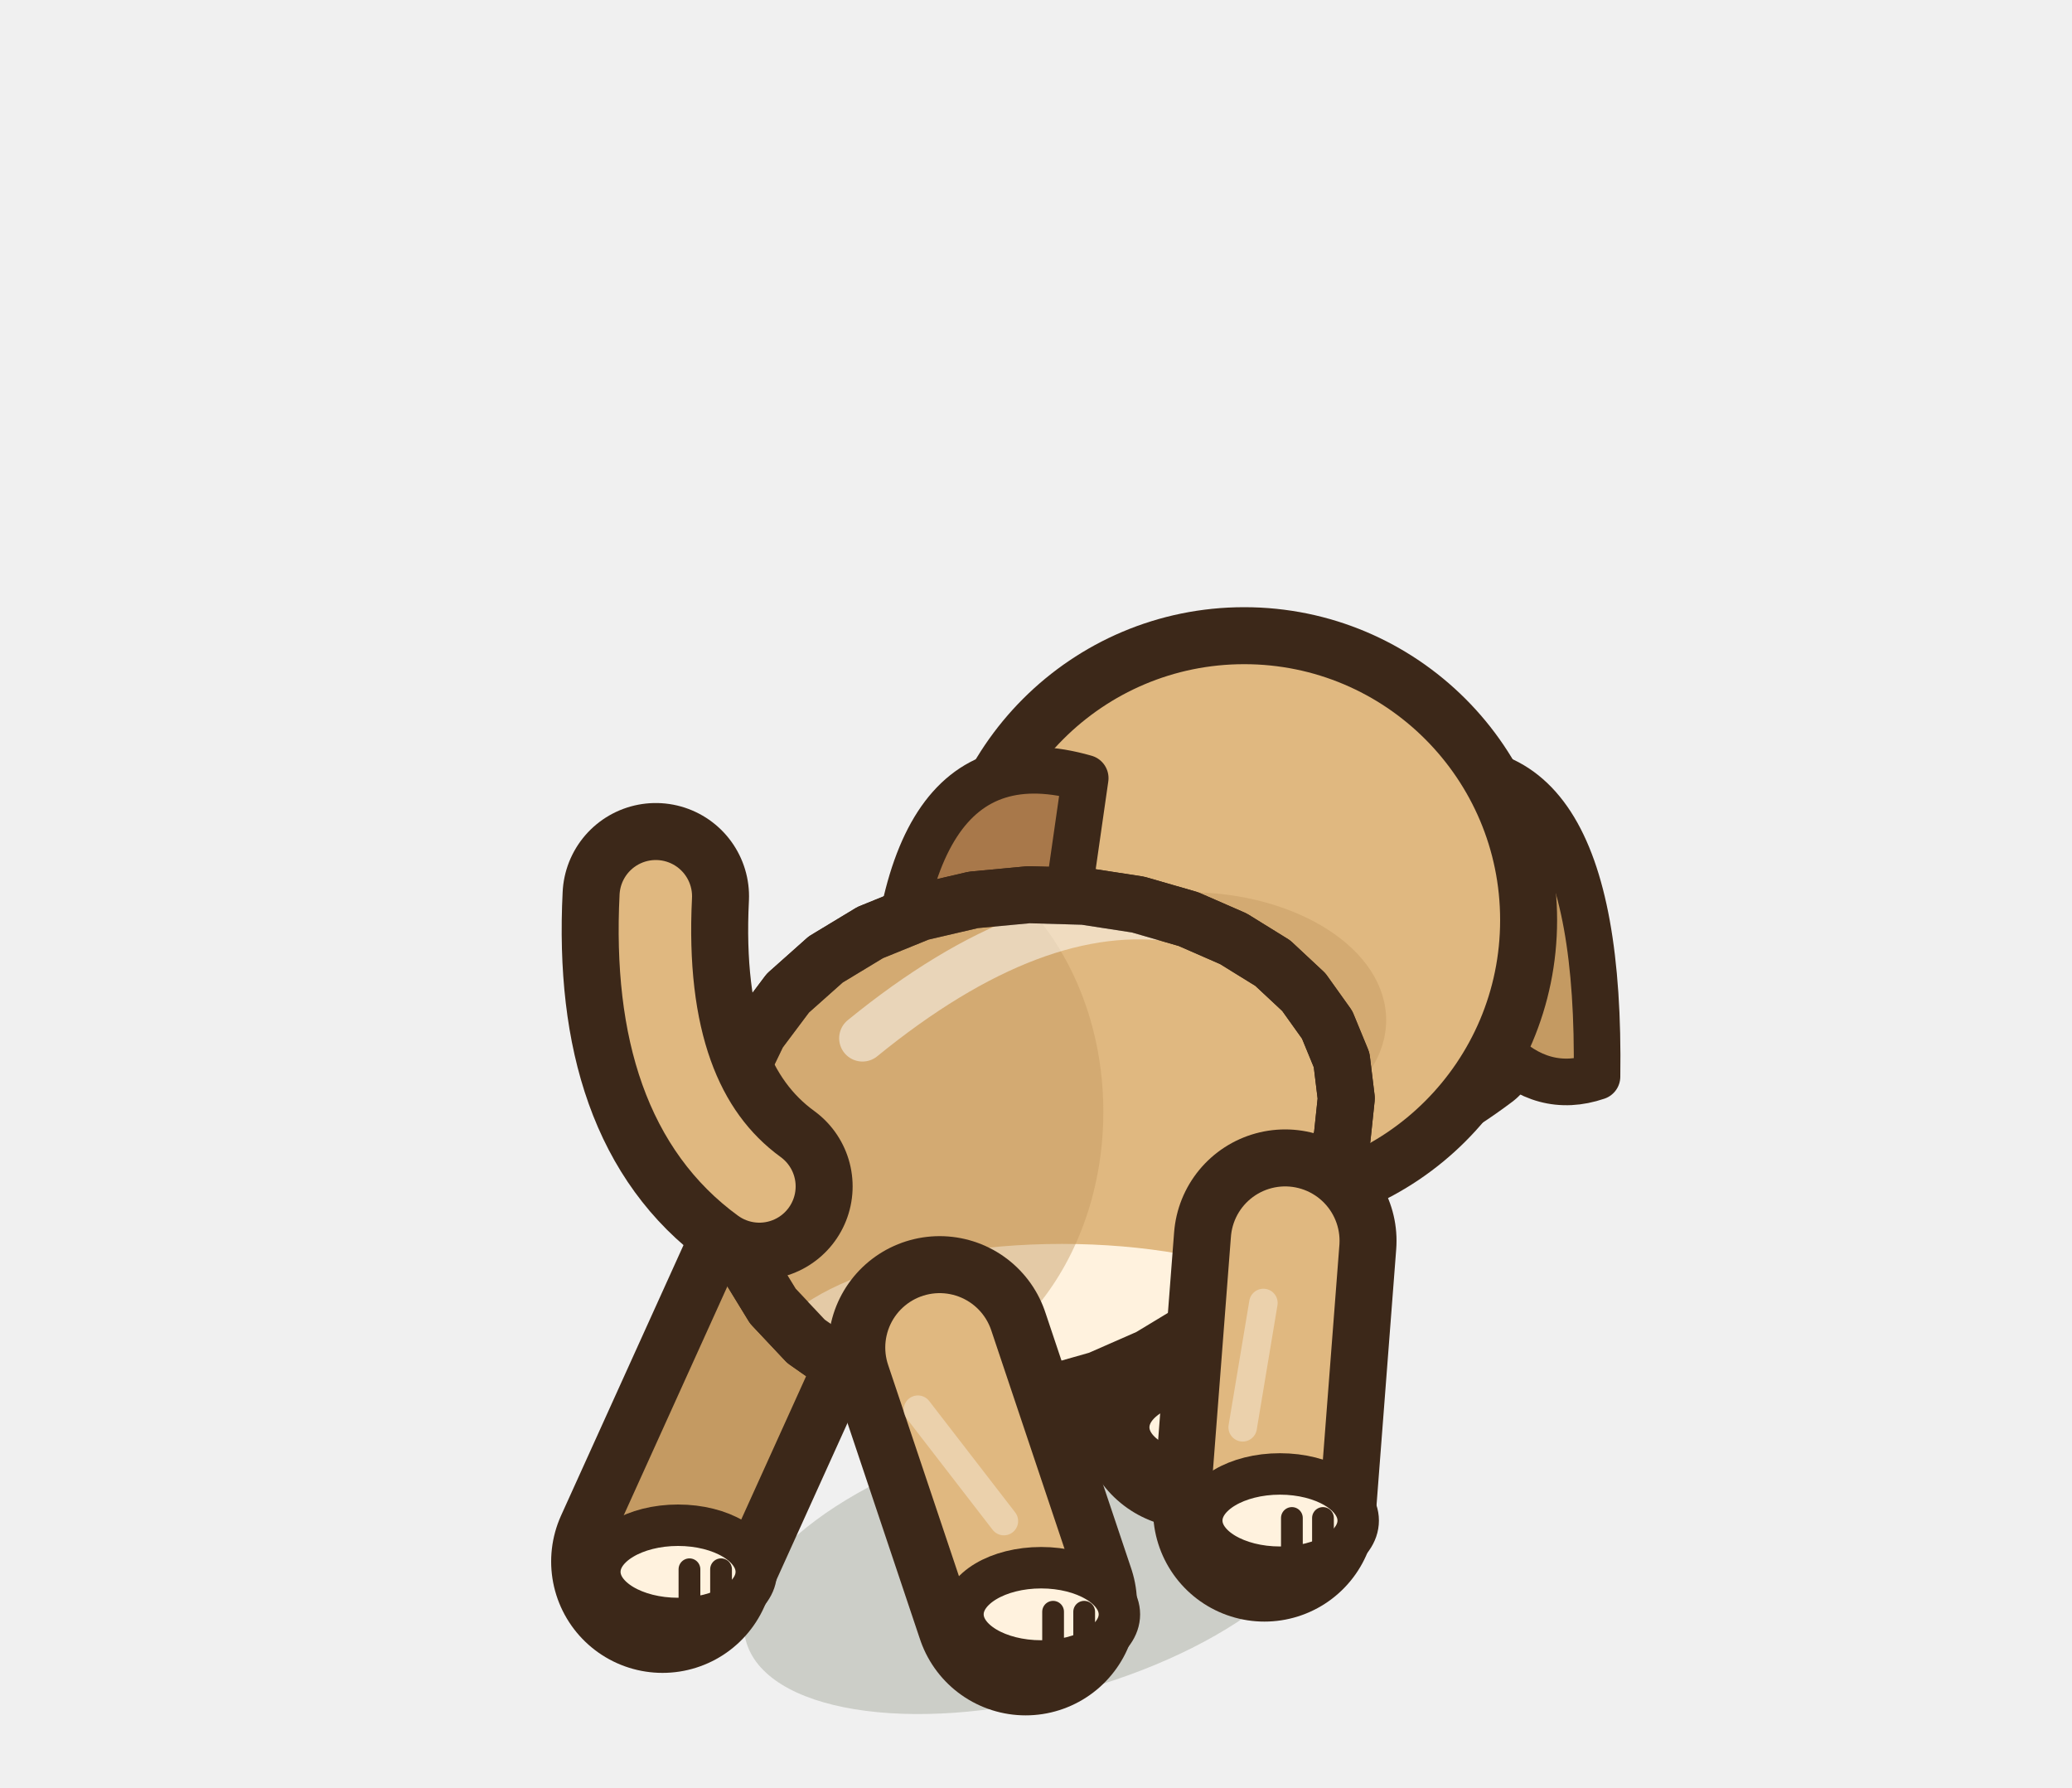
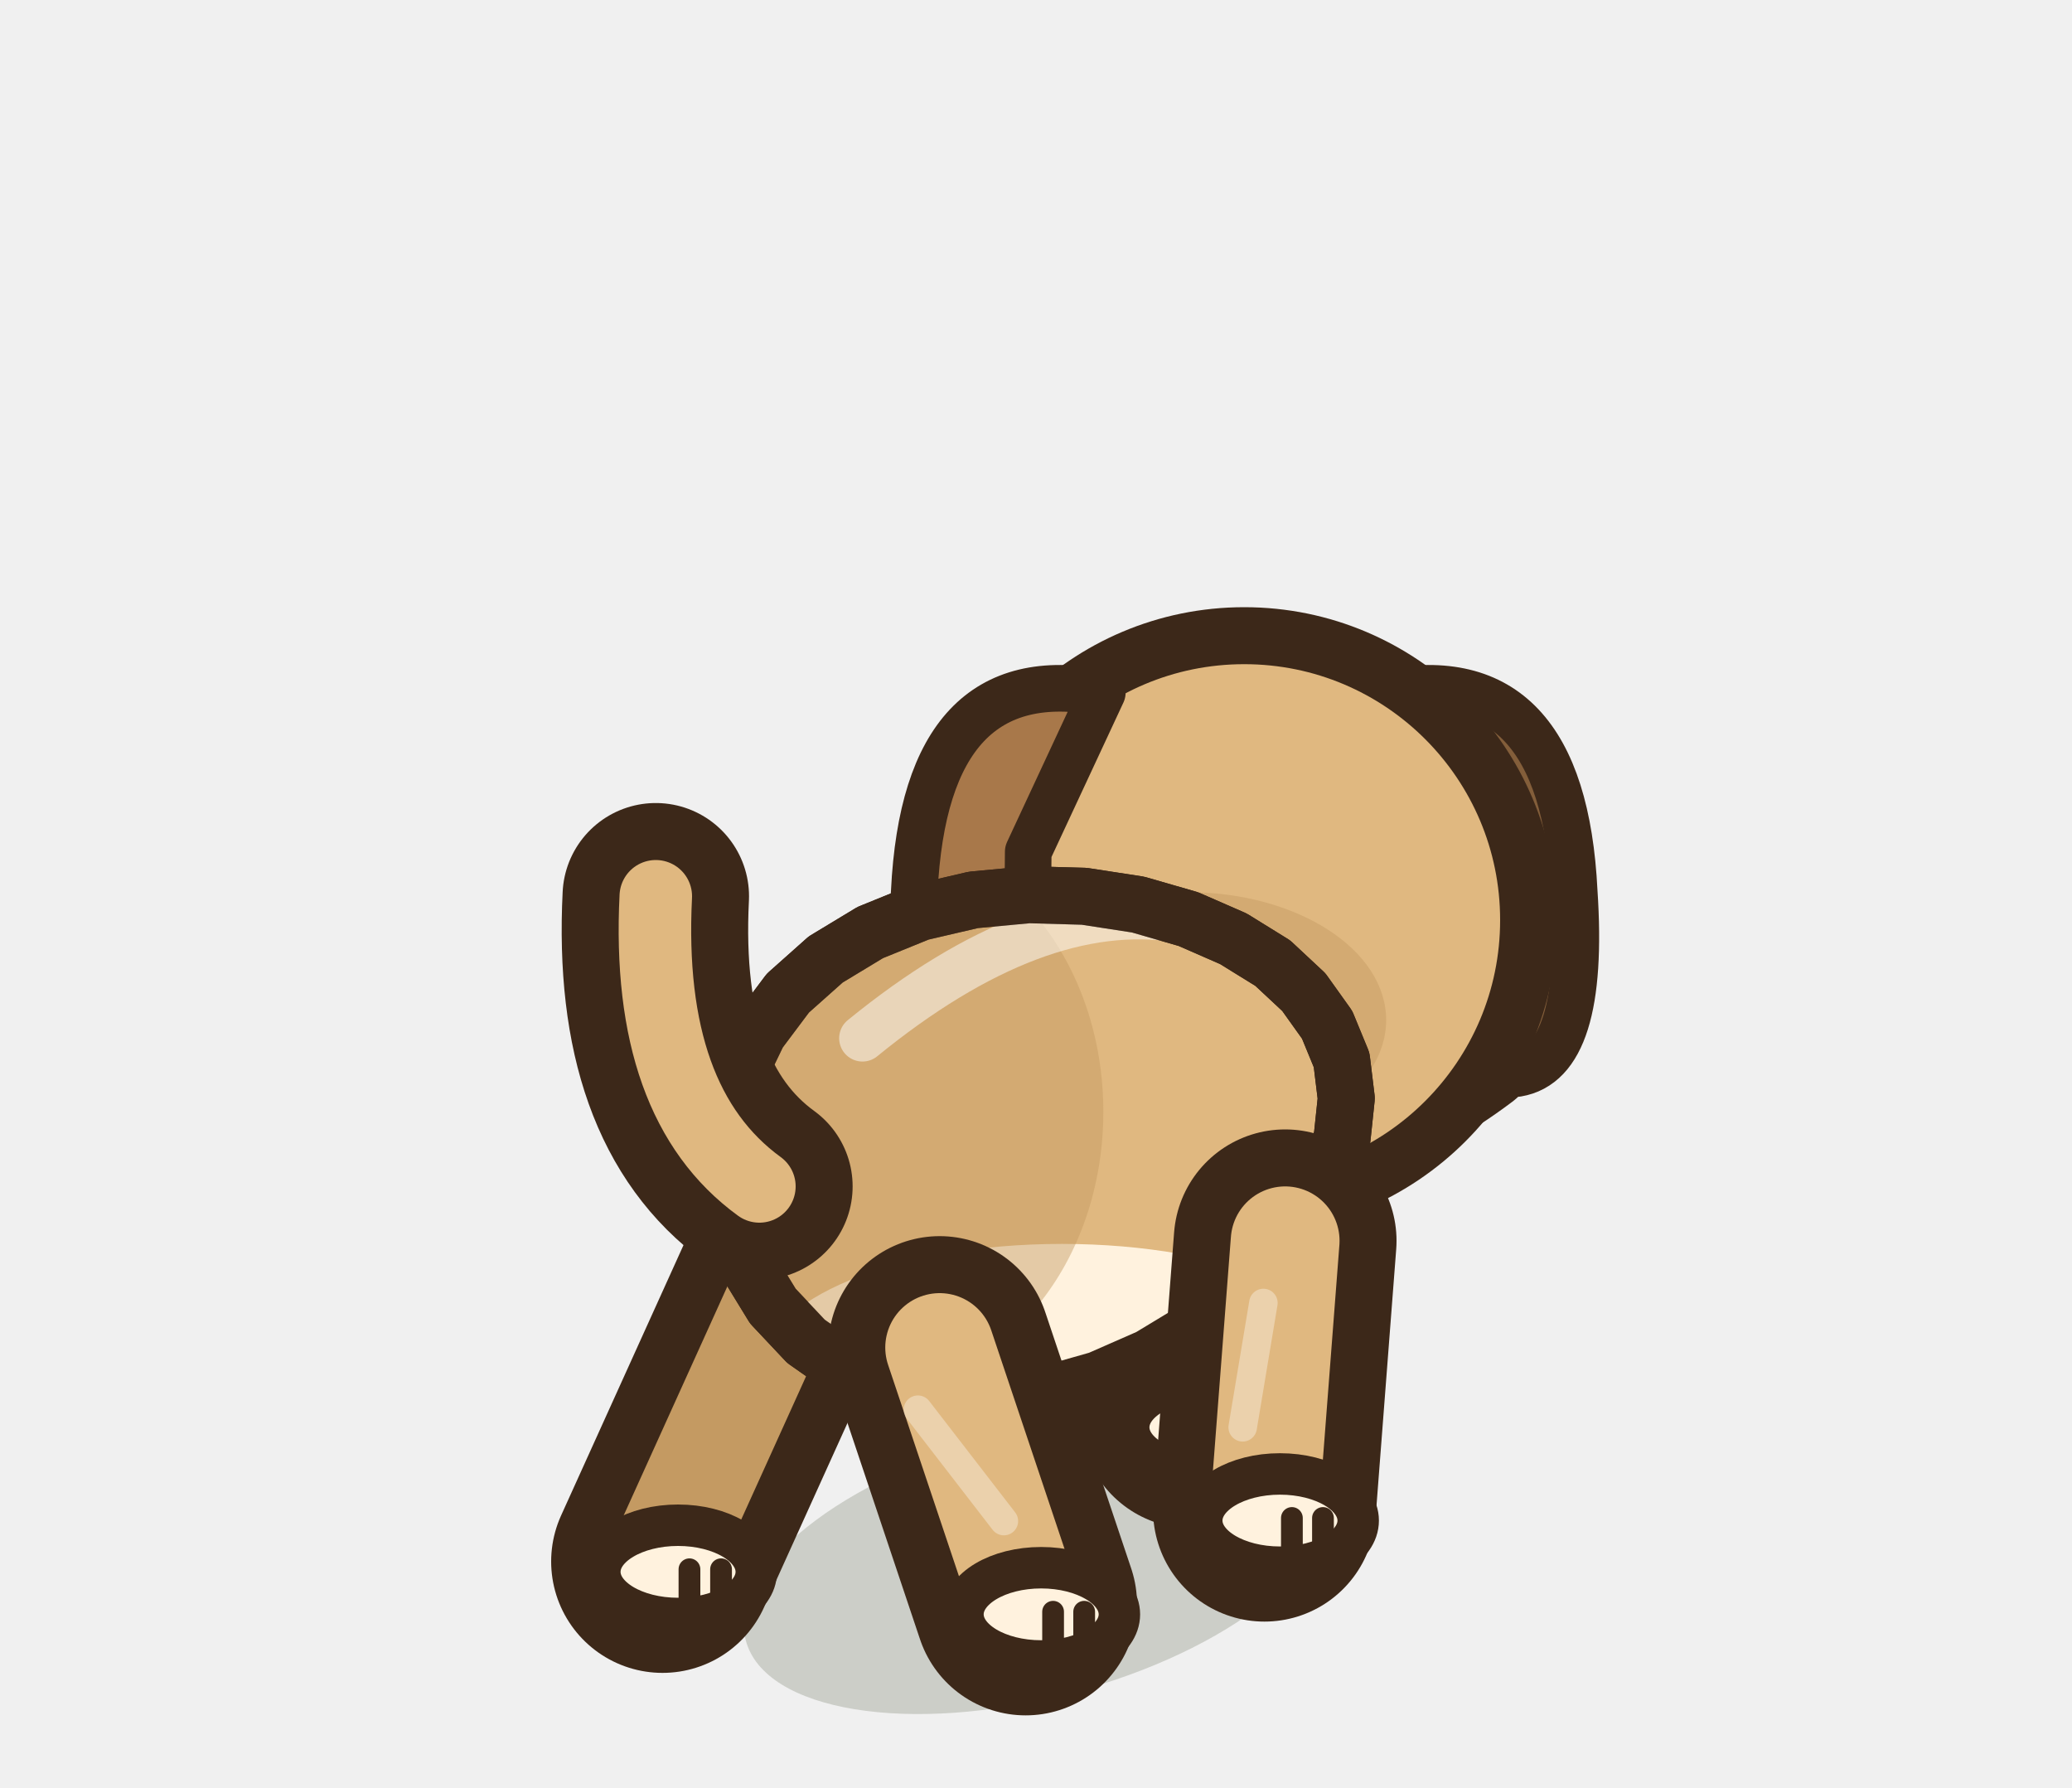
<svg xmlns="http://www.w3.org/2000/svg" width="40" height="34.5" viewBox="-20 -30 40 34.5">
  <ellipse cx="0" cy="0.2" rx="5.79" ry="2.57" fill="rgba(40,55,20,.18)" transform="rotate(-14.61 0 0.2)" />
  <path d="M1.86,-7.23 L3,-2.65" stroke="#3C2819" stroke-width="4.3" stroke-linecap="round" />
  <path d="M1.86,-7.23 L3,-2.65" stroke="#C49A62" stroke-width="2.1" stroke-linecap="round" />
  <ellipse cx="3.3" cy="-2.45" rx="1.51" ry="0.9" fill="#FFF2DE" stroke="#3C2819" stroke-width="0.8" stroke-linejoin="round" stroke-linecap="round" />
  <path d="M3.53,-2.5 L3.53,-1.8" stroke="#3C2819" stroke-width="0.42" stroke-linecap="round" />
  <path d="M4.13,-2.5 L4.13,-1.8" stroke="#3C2819" stroke-width="0.42" stroke-linecap="round" />
  <path d="M-4.81,-5.16 L-7.21,0.14" stroke="#3C2819" stroke-width="4.3" stroke-linecap="round" />
  <path d="M-4.81,-5.16 L-7.21,0.14" stroke="#C49A62" stroke-width="2.1" stroke-linecap="round" />
  <ellipse cx="-6.91" cy="0.34" rx="1.51" ry="0.9" fill="#FFF2DE" stroke="#3C2819" stroke-width="0.8" stroke-linejoin="round" stroke-linecap="round" />
  <path d="M-6.69,0.29 L-6.69,0.99" stroke="#3C2819" stroke-width="0.42" stroke-linecap="round" />
  <path d="M-6.08,0.29 L-6.08,0.99" stroke="#3C2819" stroke-width="0.42" stroke-linecap="round" />
  <path d="M-0.65,-10.04 Q4.02,-6.47 8.41,-9.77" fill="none" stroke="#3C2819" stroke-width="2.6" stroke-linecap="round" />
  <path d="M-0.65,-10.04 Q4.02,-6.47 8.41,-9.77" fill="none" stroke="#E0483C" stroke-width="1.3" stroke-linecap="round" />
  <g transform="translate(4.02 -12.24) scale(1 1)">
-     <path d="M3.07,-2.74 Q6.91,-3.84 6.81,3.02 Q4.72,3.73 3.4,-0.44 Z" fill="#C49A62" stroke="#3C2819" stroke-width="0.9" stroke-linejoin="round" stroke-linecap="round" />
+     <path d="M2.74,-4.39 Q6.15,-5.05 6.37,-0.55 Q6.59,2.74 5.27,2.96 Q4.17,2.3 4.17,-1.32 Z" fill="#835e3a" stroke="#3C2819" stroke-width="0.9" stroke-linejoin="round" stroke-linecap="round" />
  </g>
  <ellipse cx="4.02" cy="-12.24" rx="5.49" ry="5.49" fill="#E0B880" stroke="#3C2819" stroke-width="1.1" stroke-linejoin="round" stroke-linecap="round" />
  <ellipse cx="2.92" cy="-10.31" rx="3.84" ry="2.47" opacity="0.45" fill="#C49A62" stroke="none" />
  <g transform="translate(4.02 -12.24) scale(-1 1)">
-     <path d="M3.07,-2.74 Q6.91,-3.84 6.81,3.02 Q4.72,3.73 3.4,-0.44 Z" fill="#A8784A" stroke="#3C2819" stroke-width="0.9" stroke-linejoin="round" stroke-linecap="round" />
+     <path d="M2.74,-4.39 Q6.15,-5.05 6.37,-0.55 Q6.59,2.74 5.27,2.96 Q4.17,2.3 4.17,-1.32 Z" fill="#A8784A" stroke="#3C2819" stroke-width="0.9" stroke-linejoin="round" stroke-linecap="round" />
  </g>
  <path d="M5.9,-9.54 L5.99,-8.8 L5.91,-8.04 L5.65,-7.26 L5.22,-6.48 L4.64,-5.72 L3.93,-5 L3.1,-4.35 L2.19,-3.8 L1.21,-3.37 L0.19,-3.08 L-0.84,-2.95 L-1.84,-2.98 L-2.79,-3.19 L-3.67,-3.57 L-4.44,-4.11 L-5.08,-4.79 L-5.57,-5.59 L-5.9,-6.46 L-6.04,-7.39 L-6,-8.32 L-5.77,-9.22 L-5.36,-10.07 L-4.79,-10.83 L-4.06,-11.48 L-3.2,-12 L-2.24,-12.39 L-1.21,-12.63 L-0.14,-12.73 L0.93,-12.7 L1.97,-12.54 L2.94,-12.26 L3.81,-11.88 L4.57,-11.41 L5.17,-10.85 L5.62,-10.22 Z" fill="#E0B880" stroke="#3C2819" stroke-width="1.1" stroke-linejoin="round" stroke-linecap="round" />
  <clipPath id="q3dogdosmarche2">
    <path d="M5.9,-9.54 L5.99,-8.8 L5.91,-8.04 L5.65,-7.26 L5.22,-6.48 L4.64,-5.72 L3.93,-5 L3.1,-4.35 L2.19,-3.8 L1.21,-3.37 L0.19,-3.08 L-0.84,-2.95 L-1.84,-2.98 L-2.79,-3.19 L-3.67,-3.57 L-4.44,-4.11 L-5.08,-4.79 L-5.57,-5.59 L-5.9,-6.46 L-6.04,-7.39 L-6,-8.32 L-5.77,-9.22 L-5.36,-10.07 L-4.79,-10.83 L-4.06,-11.48 L-3.2,-12 L-2.24,-12.39 L-1.21,-12.63 L-0.14,-12.73 L0.93,-12.7 L1.97,-12.54 L2.94,-12.26 L3.81,-11.88 L4.57,-11.41 L5.17,-10.85 L5.62,-10.22 Z" />
  </clipPath>
  <g clip-path="url(#q3dogdosmarche2)">
    <ellipse cx="0.5" cy="-3.6" rx="5.79" ry="2.39" fill="#FFF2DE" />
    <ellipse cx="-2.97" cy="-8.54" rx="4.27" ry="5.26" fill="#C49A62" opacity="0.45" />
    <path d="M-3.35,-9.96 Q0,-12.69 2.74,-12.26" fill="none" stroke="#FFFFFF" stroke-width="0.9" stroke-linecap="round" opacity="0.5" />
  </g>
  <path d="M5.9,-9.54 L5.99,-8.8 L5.91,-8.04 L5.65,-7.26 L5.22,-6.48 L4.64,-5.72 L3.93,-5 L3.1,-4.35 L2.19,-3.8 L1.21,-3.37 L0.19,-3.08 L-0.84,-2.95 L-1.84,-2.98 L-2.79,-3.19 L-3.67,-3.57 L-4.44,-4.11 L-5.08,-4.79 L-5.57,-5.59 L-5.9,-6.46 L-6.04,-7.39 L-6,-8.32 L-5.77,-9.22 L-5.36,-10.07 L-4.79,-10.83 L-4.06,-11.48 L-3.2,-12 L-2.24,-12.39 L-1.21,-12.63 L-0.14,-12.73 L0.93,-12.7 L1.97,-12.54 L2.94,-12.26 L3.81,-11.88 L4.57,-11.41 L5.17,-10.85 L5.62,-10.22 Z" fill="none" stroke="#3C2819" stroke-width="1.1" stroke-linejoin="round" stroke-linecap="round" />
  <path d="M4.81,-6.05 L4.41,-0.85" stroke="#3C2819" stroke-width="4.3" stroke-linecap="round" />
  <path d="M4.81,-6.05 L4.41,-0.85" stroke="#E0B880" stroke-width="2.1" stroke-linecap="round" />
  <path d="M4.39,-4.85 L3.99,-2.45" stroke="rgba(255,255,255,.35)" stroke-width="0.55" stroke-linecap="round" />
  <ellipse cx="4.71" cy="-0.65" rx="1.51" ry="0.9" fill="#FFF2DE" stroke="#3C2819" stroke-width="0.8" stroke-linejoin="round" stroke-linecap="round" />
  <path d="M4.94,-0.7 L4.94,0" stroke="#3C2819" stroke-width="0.42" stroke-linecap="round" />
  <path d="M5.54,-0.7 L5.54,0" stroke="#3C2819" stroke-width="0.42" stroke-linecap="round" />
  <path d="M-1.86,-3.99 L-0.2,0.96" stroke="#3C2819" stroke-width="4.3" stroke-linecap="round" />
  <path d="M-1.86,-3.99 L-0.2,0.96" stroke="#E0B880" stroke-width="2.1" stroke-linecap="round" />
  <path d="M-2.28,-2.79 L-0.62,-0.64" stroke="rgba(255,255,255,.35)" stroke-width="0.55" stroke-linecap="round" />
  <ellipse cx="0.1" cy="1.16" rx="1.51" ry="0.9" fill="#FFF2DE" stroke="#3C2819" stroke-width="0.8" stroke-linejoin="round" stroke-linecap="round" />
  <path d="M0.33,1.11 L0.33,1.81" stroke="#3C2819" stroke-width="0.42" stroke-linecap="round" />
  <path d="M0.93,1.11 L0.93,1.81" stroke="#3C2819" stroke-width="0.42" stroke-linecap="round" />
  <path d="M-5.34,-7.1 Q-7.54,-8.7 -7.34,-12.7" fill="none" stroke="#3C2819" stroke-width="3.6" stroke-linecap="round" stroke-linejoin="round" />
  <path d="M-5.34,-7.1 Q-7.54,-8.7 -7.34,-12.7" fill="none" stroke="#E0B880" stroke-width="1.4" stroke-linecap="round" stroke-linejoin="round" />
</svg>
